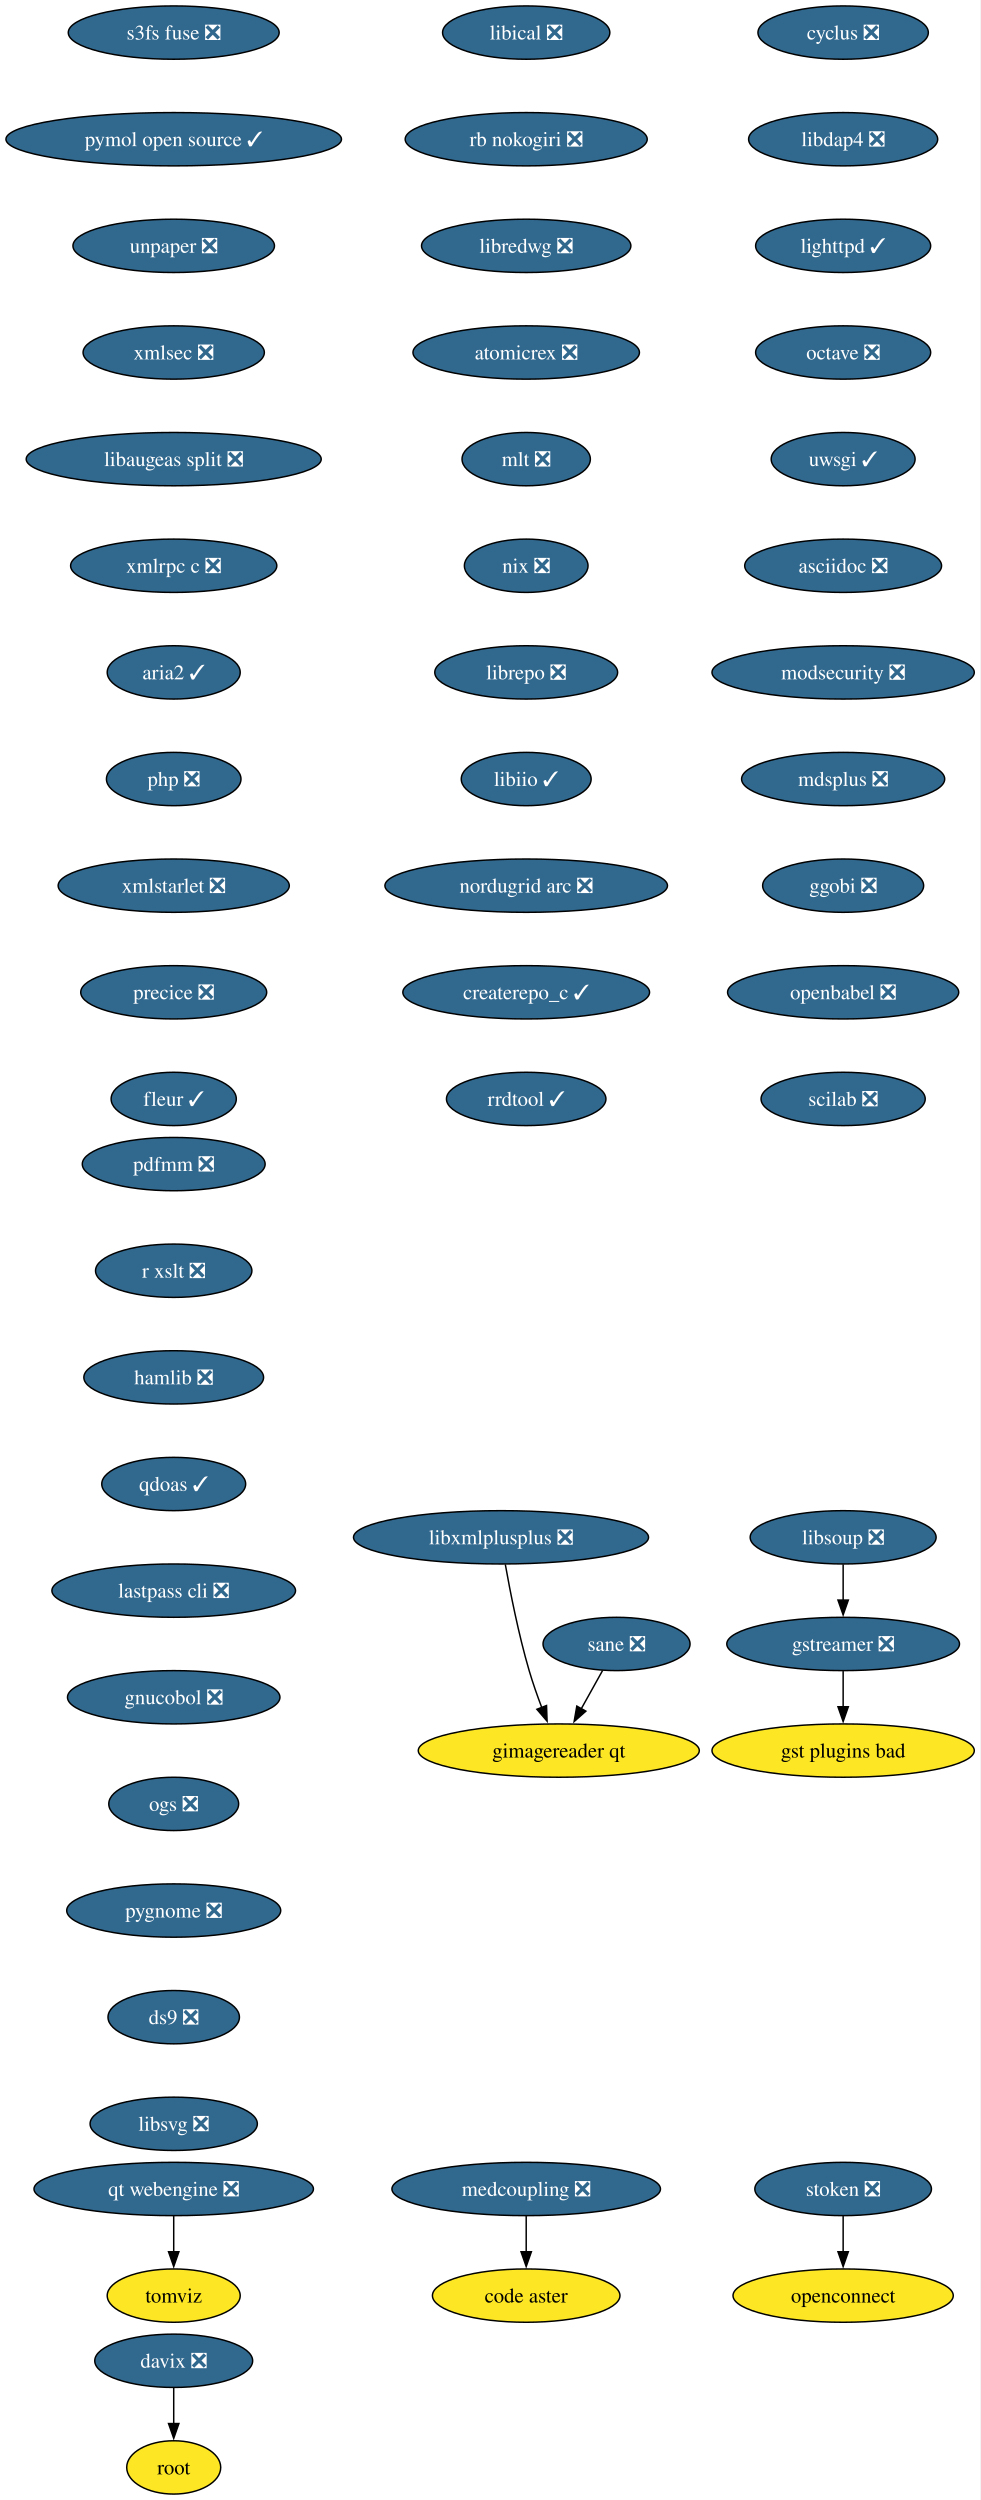
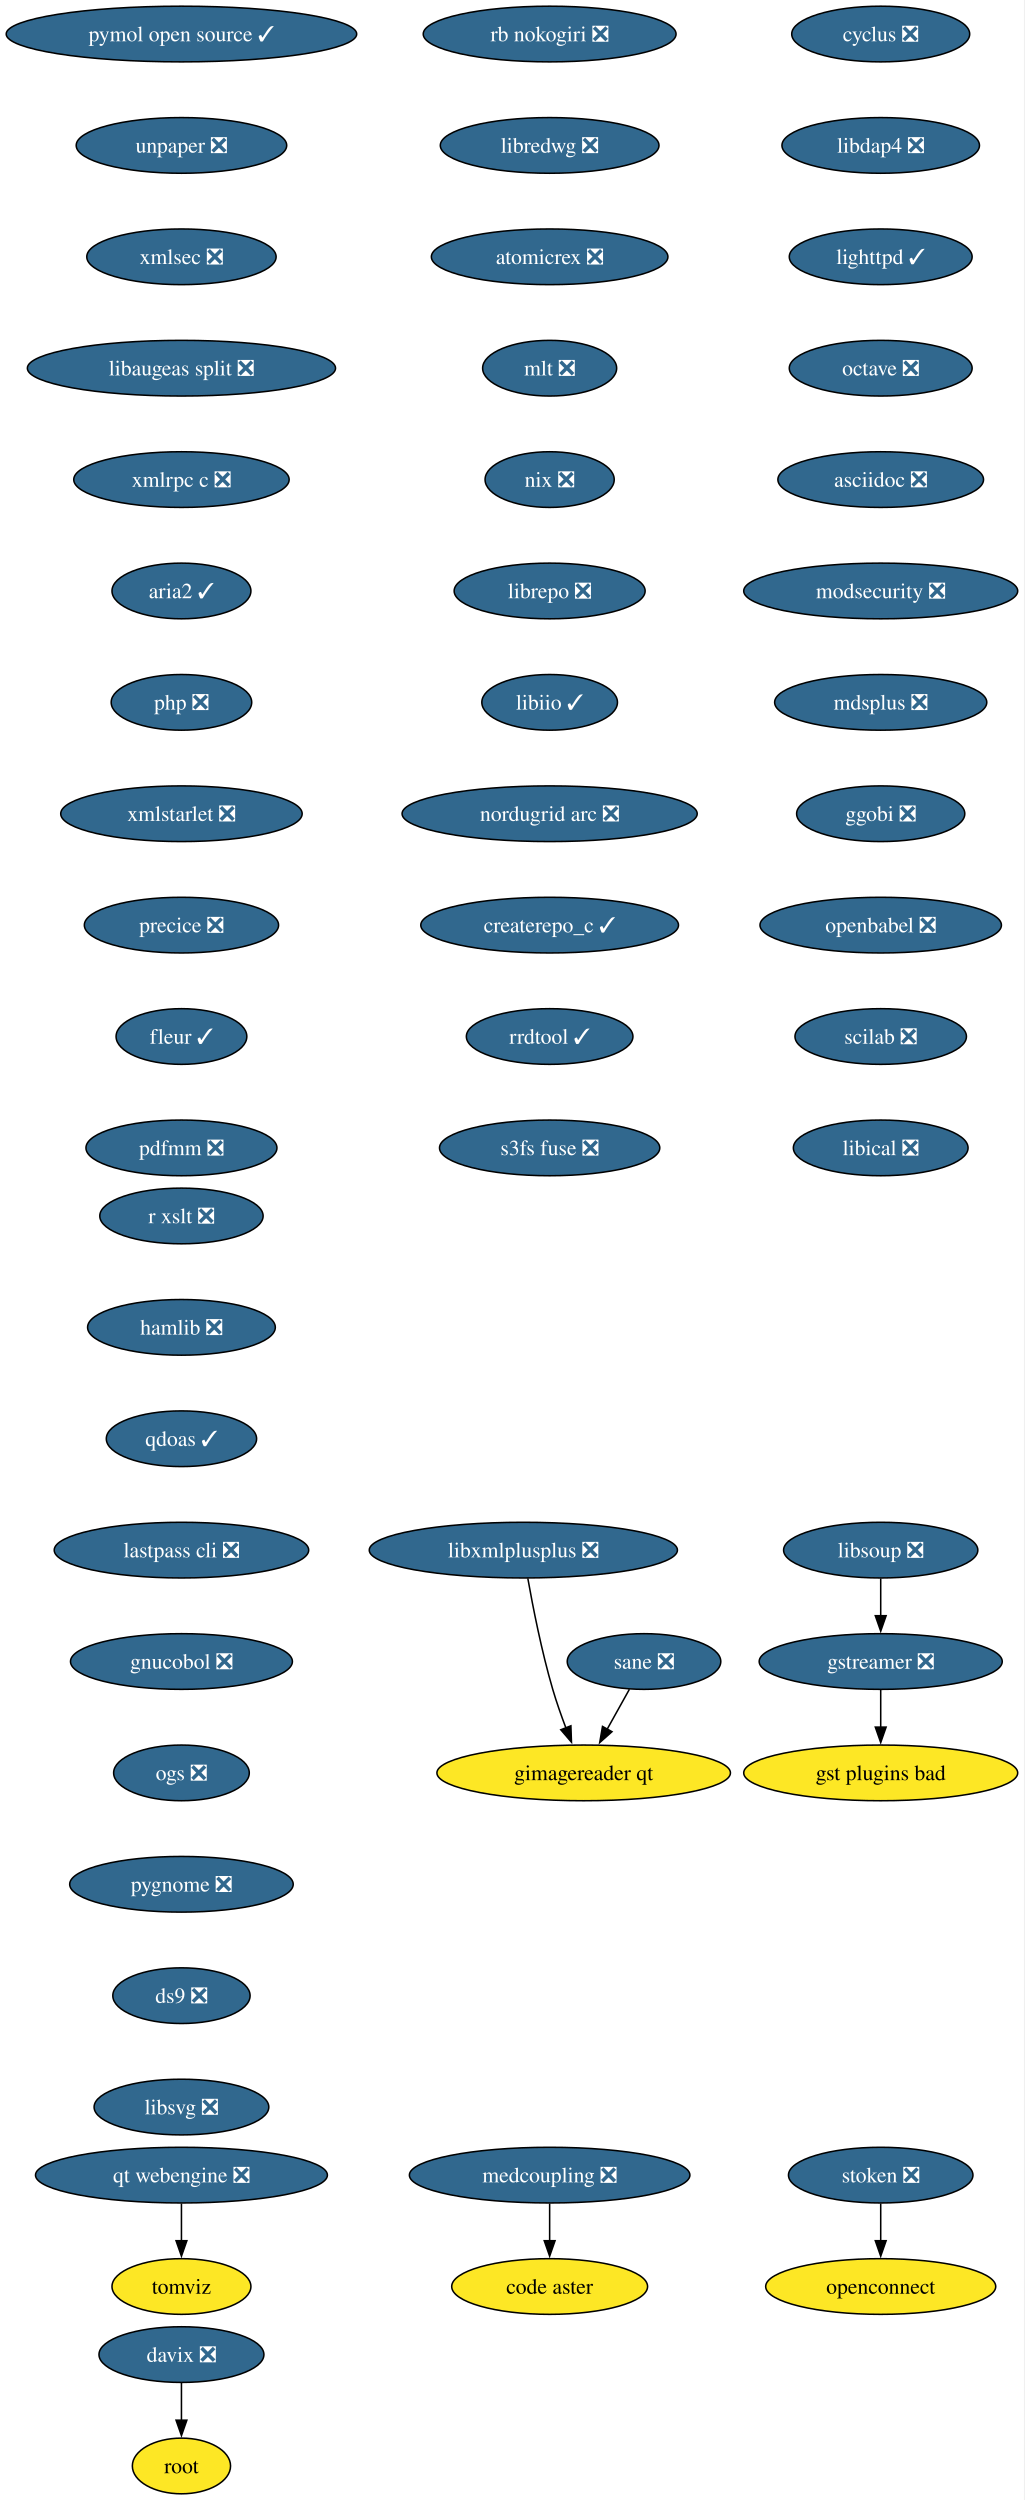
- <svg xmlns="http://www.w3.org/2000/svg" xmlns:xlink="http://www.w3.org/1999/xlink" width="662pt" height="1688pt" viewBox="0.00 0.00 662.00 1688.00">
-   <g id="graph0" class="graph" transform="scale(1 1) rotate(0) translate(4 1684)">
-     <polygon fill="white" stroke="none" points="-4,4 -4,-1684 657.85,-1684 657.85,4 -4,4" />
+ <svg xmlns="http://www.w3.org/2000/svg" xmlns:xlink="http://www.w3.org/1999/xlink" width="662pt" height="1616pt" viewBox="0.00 0.00 662.00 1616.00">
+   <g id="graph0" class="graph" transform="scale(1 1) rotate(0) translate(4 1612)">
+     <polygon fill="white" stroke="none" points="-4,4 -4,-1612 657.85,-1612 657.85,4 -4,4" />
    <g id="node1" class="node">
      <g id="a_node1">
        <a xlink:href="https://github.com/conda-forge/cyclus-feedstock/pull/109" xlink:title="cyclus ❎">
-           <ellipse fill="#31688e" stroke="black" cx="565.29" cy="-1662" rx="57.52" ry="18" />
-           <text xml:space="preserve" text-anchor="middle" x="565.29" y="-1657.33" font-family="Times,serif" font-size="14.00" fill="white">cyclus ❎</text>
+           <ellipse fill="#31688e" stroke="black" cx="565.29" cy="-1590" rx="57.52" ry="18" />
+           <text xml:space="preserve" text-anchor="middle" x="565.29" y="-1585.33" font-family="Times,serif" font-size="14.00" fill="white">cyclus ❎</text>
        </a>
      </g>
    </g>
    <g id="node2" class="node">
      <g id="a_node2">
        <a xlink:href="https://github.com/conda-forge/libdap4-feedstock/pull/47" xlink:title="libdap4 ❎">
-           <ellipse fill="#31688e" stroke="black" cx="565.29" cy="-1590" rx="63.84" ry="18" />
-           <text xml:space="preserve" text-anchor="middle" x="565.29" y="-1585.33" font-family="Times,serif" font-size="14.00" fill="white">libdap4 ❎</text>
+           <ellipse fill="#31688e" stroke="black" cx="565.29" cy="-1518" rx="63.84" ry="18" />
+           <text xml:space="preserve" text-anchor="middle" x="565.29" y="-1513.33" font-family="Times,serif" font-size="14.00" fill="white">libdap4 ❎</text>
        </a>
      </g>
    </g>
    <g id="node5" class="node">
      <g id="a_node5">
        <a xlink:href="https://github.com/conda-forge/lighttpd-feedstock/pull/47" xlink:title="lighttpd ✓">
-           <ellipse fill="#31688e" stroke="black" cx="565.29" cy="-1518" rx="59.1" ry="18" />
-           <text xml:space="preserve" text-anchor="middle" x="565.29" y="-1513.33" font-family="Times,serif" font-size="14.00" fill="white">lighttpd ✓</text>
+           <ellipse fill="#31688e" stroke="black" cx="565.29" cy="-1446" rx="59.1" ry="18" />
+           <text xml:space="preserve" text-anchor="middle" x="565.29" y="-1441.33" font-family="Times,serif" font-size="14.00" fill="white">lighttpd ✓</text>
        </a>
      </g>
    </g>
    <g id="node3" class="node">
      <g id="a_node3">
        <a xlink:href="https://github.com/conda-forge/gstreamer-feedstock/pull/160" xlink:title="gstreamer ❎">
-           <ellipse fill="#31688e" stroke="black" cx="565.29" cy="-574" rx="78.57" ry="18" />
-           <text xml:space="preserve" text-anchor="middle" x="565.29" y="-569.33" font-family="Times,serif" font-size="14.00" fill="white">gstreamer ❎</text>
+           <ellipse fill="#31688e" stroke="black" cx="565.29" cy="-538" rx="78.57" ry="18" />
+           <text xml:space="preserve" text-anchor="middle" x="565.29" y="-533.33" font-family="Times,serif" font-size="14.00" fill="white">gstreamer ❎</text>
        </a>
      </g>
    </g>
    <g id="node4" class="node">
      <g id="a_node4">
        <a xlink:href="https://github.com/conda-forge/gst-plugins-bad-feedstock" xlink:title="gst plugins bad">
-           <ellipse fill="#fde725" stroke="black" cx="565.29" cy="-502" rx="88.56" ry="18" />
-           <text xml:space="preserve" text-anchor="middle" x="565.29" y="-497.32" font-family="Times,serif" font-size="14.00">gst plugins bad</text>
+           <ellipse fill="#fde725" stroke="black" cx="565.29" cy="-466" rx="88.56" ry="18" />
+           <text xml:space="preserve" text-anchor="middle" x="565.29" y="-461.32" font-family="Times,serif" font-size="14.00">gst plugins bad</text>
        </a>
      </g>
    </g>
    <g id="edge2" class="edge">
-       <path fill="none" stroke="black" d="M565.29,-555.7C565.29,-548.41 565.29,-539.73 565.29,-531.54" />
-       <polygon fill="black" stroke="black" points="568.79,-531.62 565.29,-521.62 561.79,-531.62 568.79,-531.62" />
+       <path fill="none" stroke="black" d="M565.29,-519.7C565.29,-512.41 565.29,-503.73 565.29,-495.54" />
+       <polygon fill="black" stroke="black" points="568.79,-495.62 565.29,-485.62 561.79,-495.62 568.79,-495.62" />
    </g>
    <g id="node6" class="node">
      <g id="a_node6">
        <a xlink:href="https://github.com/conda-forge/octave-feedstock/pull/145" xlink:title="octave ❎">
-           <ellipse fill="#31688e" stroke="black" cx="565.29" cy="-1446" rx="59.1" ry="18" />
-           <text xml:space="preserve" text-anchor="middle" x="565.29" y="-1441.33" font-family="Times,serif" font-size="14.00" fill="white">octave ❎</text>
+           <ellipse fill="#31688e" stroke="black" cx="565.29" cy="-1374" rx="59.1" ry="18" />
+           <text xml:space="preserve" text-anchor="middle" x="565.29" y="-1369.33" font-family="Times,serif" font-size="14.00" fill="white">octave ❎</text>
        </a>
      </g>
    </g>
    <g id="node7" class="node">
      <g id="a_node7">
-         <a xlink:href="https://github.com/conda-forge/uwsgi-feedstock/pull/101" xlink:title="uwsgi ✓">
-           <ellipse fill="#31688e" stroke="black" cx="565.29" cy="-1374" rx="48.58" ry="18" />
-           <text xml:space="preserve" text-anchor="middle" x="565.29" y="-1369.33" font-family="Times,serif" font-size="14.00" fill="white">uwsgi ✓</text>
-         </a>
-       </g>
-     </g>
-     <g id="node8" class="node">
-       <g id="a_node8">
        <a xlink:href="https://github.com/conda-forge/asciidoc-feedstock/pull/28" xlink:title="asciidoc ❎">
          <ellipse fill="#31688e" stroke="black" cx="565.29" cy="-1302" rx="66.47" ry="18" />
          <text xml:space="preserve" text-anchor="middle" x="565.29" y="-1297.33" font-family="Times,serif" font-size="14.00" fill="white">asciidoc ❎</text>
        </a>
      </g>
    </g>
-     <g id="node9" class="node">
-       <g id="a_node9">
+     <g id="node8" class="node">
+       <g id="a_node8">
        <a xlink:href="https://github.com/conda-forge/modsecurity-feedstock/pull/14" xlink:title="modsecurity ❎">
          <ellipse fill="#31688e" stroke="black" cx="565.29" cy="-1230" rx="88.56" ry="18" />
          <text xml:space="preserve" text-anchor="middle" x="565.29" y="-1225.33" font-family="Times,serif" font-size="14.00" fill="white">modsecurity ❎</text>
        </a>
      </g>
    </g>
-     <g id="node10" class="node">
-       <g id="a_node10">
+     <g id="node9" class="node">
+       <g id="a_node9">
        <a xlink:href="https://github.com/conda-forge/mdsplus-feedstock/pull/77" xlink:title="mdsplus ❎">
          <ellipse fill="#31688e" stroke="black" cx="565.29" cy="-1158" rx="68.57" ry="18" />
          <text xml:space="preserve" text-anchor="middle" x="565.29" y="-1153.33" font-family="Times,serif" font-size="14.00" fill="white">mdsplus ❎</text>
        </a>
      </g>
    </g>
-     <g id="node11" class="node">
-       <g id="a_node11">
+     <g id="node10" class="node">
+       <g id="a_node10">
        <a xlink:href="https://github.com/conda-forge/ggobi-feedstock/pull/5" xlink:title="ggobi ❎">
          <ellipse fill="#31688e" stroke="black" cx="565.29" cy="-1086" rx="54.36" ry="18" />
          <text xml:space="preserve" text-anchor="middle" x="565.29" y="-1081.33" font-family="Times,serif" font-size="14.00" fill="white">ggobi ❎</text>
        </a>
      </g>
    </g>
-     <g id="node14" class="node">
-       <g id="a_node14">
+     <g id="node13" class="node">
+       <g id="a_node13">
        <a xlink:href="https://github.com/conda-forge/openbabel-feedstock/pull/54" xlink:title="openbabel ❎">
          <ellipse fill="#31688e" stroke="black" cx="565.29" cy="-1014" rx="78.04" ry="18" />
          <text xml:space="preserve" text-anchor="middle" x="565.29" y="-1009.33" font-family="Times,serif" font-size="14.00" fill="white">openbabel ❎</text>
        </a>
      </g>
    </g>
-     <g id="node12" class="node">
-       <g id="a_node12">
+     <g id="node11" class="node">
+       <g id="a_node11">
        <a xlink:href="https://github.com/conda-forge/davix-feedstock/pull/47" xlink:title="davix ❎">
          <ellipse fill="#31688e" stroke="black" cx="113.29" cy="-90" rx="53.31" ry="18" />
          <text xml:space="preserve" text-anchor="middle" x="113.29" y="-85.33" font-family="Times,serif" font-size="14.00" fill="white">davix ❎</text>
        </a>
      </g>
    </g>
-     <g id="node13" class="node">
-       <g id="a_node13">
+     <g id="node12" class="node">
+       <g id="a_node12">
        <a xlink:href="https://github.com/conda-forge/root-feedstock" xlink:title="root">
          <ellipse fill="#fde725" stroke="black" cx="113.29" cy="-18" rx="31.74" ry="18" />
          <text xml:space="preserve" text-anchor="middle" x="113.29" y="-13.32" font-family="Times,serif" font-size="14.00">root</text>
        </a>
      </g>
    </g>
-     <g id="edge10" class="edge">
+     <g id="edge9" class="edge">
      <path fill="none" stroke="black" d="M113.29,-71.7C113.29,-64.41 113.29,-55.73 113.29,-47.54" />
      <polygon fill="black" stroke="black" points="116.79,-47.62 113.29,-37.62 109.79,-47.62 116.79,-47.62" />
    </g>
-     <g id="node15" class="node">
-       <g id="a_node15">
+     <g id="node14" class="node">
+       <g id="a_node14">
        <a xlink:href="https://github.com/conda-forge/scilab-feedstock/pull/58" xlink:title="scilab ❎">
          <ellipse fill="#31688e" stroke="black" cx="565.29" cy="-942" rx="55.42" ry="18" />
          <text xml:space="preserve" text-anchor="middle" x="565.29" y="-937.33" font-family="Times,serif" font-size="14.00" fill="white">scilab ❎</text>
        </a>
      </g>
    </g>
+     <g id="node15" class="node">
+       <g id="a_node15">
+         <a xlink:href="https://github.com/conda-forge/libical-feedstock/pull/29" xlink:title="libical ❎">
+           <ellipse fill="#31688e" stroke="black" cx="565.29" cy="-870" rx="56.47" ry="18" />
+           <text xml:space="preserve" text-anchor="middle" x="565.29" y="-865.33" font-family="Times,serif" font-size="14.00" fill="white">libical ❎</text>
+         </a>
+       </g>
+     </g>
    <g id="node16" class="node">
      <g id="a_node16">
-         <a xlink:href="https://github.com/conda-forge/libical-feedstock/pull/29" xlink:title="libical ❎">
-           <ellipse fill="#31688e" stroke="black" cx="351.29" cy="-1662" rx="56.47" ry="18" />
-           <text xml:space="preserve" text-anchor="middle" x="351.29" y="-1657.33" font-family="Times,serif" font-size="14.00" fill="white">libical ❎</text>
-         </a>
-       </g>
-     </g>
-     <g id="node17" class="node">
-       <g id="a_node17">
        <a xlink:href="https://github.com/conda-forge/rb-nokogiri-feedstock/pull/16" xlink:title="rb nokogiri ❎">
          <ellipse fill="#31688e" stroke="black" cx="351.29" cy="-1590" rx="81.72" ry="18" />
          <text xml:space="preserve" text-anchor="middle" x="351.29" y="-1585.33" font-family="Times,serif" font-size="14.00" fill="white">rb nokogiri ❎</text>
        </a>
      </g>
    </g>
-     <g id="node18" class="node">
-       <g id="a_node18">
+     <g id="node17" class="node">
+       <g id="a_node17">
        <a xlink:href="https://github.com/conda-forge/libredwg-feedstock/pull/93" xlink:title="libredwg ❎">
          <ellipse fill="#31688e" stroke="black" cx="351.29" cy="-1518" rx="70.68" ry="18" />
          <text xml:space="preserve" text-anchor="middle" x="351.29" y="-1513.33" font-family="Times,serif" font-size="14.00" fill="white">libredwg ❎</text>
        </a>
      </g>
    </g>
-     <g id="node19" class="node">
-       <g id="a_node19">
+     <g id="node18" class="node">
+       <g id="a_node18">
        <a xlink:href="https://github.com/conda-forge/atomicrex-feedstock/pull/42" xlink:title="atomicrex ❎">
          <ellipse fill="#31688e" stroke="black" cx="351.29" cy="-1446" rx="76.46" ry="18" />
          <text xml:space="preserve" text-anchor="middle" x="351.29" y="-1441.33" font-family="Times,serif" font-size="14.00" fill="white">atomicrex ❎</text>
        </a>
      </g>
    </g>
-     <g id="node20" class="node">
-       <g id="a_node20">
+     <g id="node19" class="node">
+       <g id="a_node19">
        <a xlink:href="https://github.com/conda-forge/mlt-feedstock/pull/30" xlink:title="mlt ❎">
          <ellipse fill="#31688e" stroke="black" cx="351.29" cy="-1374" rx="43.32" ry="18" />
          <text xml:space="preserve" text-anchor="middle" x="351.29" y="-1369.33" font-family="Times,serif" font-size="14.00" fill="white">mlt ❎</text>
        </a>
      </g>
    </g>
-     <g id="node21" class="node">
-       <g id="a_node21">
+     <g id="node20" class="node">
+       <g id="a_node20">
        <a xlink:href="https://github.com/conda-forge/nix-feedstock/pull/32" xlink:title="nix ❎">
          <ellipse fill="#31688e" stroke="black" cx="351.29" cy="-1302" rx="41.74" ry="18" />
          <text xml:space="preserve" text-anchor="middle" x="351.29" y="-1297.33" font-family="Times,serif" font-size="14.00" fill="white">nix ❎</text>
        </a>
      </g>
    </g>
-     <g id="node22" class="node">
-       <g id="a_node22">
+     <g id="node21" class="node">
+       <g id="a_node21">
        <a xlink:href="https://github.com/conda-forge/librepo-feedstock/pull/38" xlink:title="librepo ❎">
          <ellipse fill="#31688e" stroke="black" cx="351.29" cy="-1230" rx="61.73" ry="18" />
          <text xml:space="preserve" text-anchor="middle" x="351.29" y="-1225.33" font-family="Times,serif" font-size="14.00" fill="white">librepo ❎</text>
        </a>
      </g>
    </g>
-     <g id="node23" class="node">
-       <g id="a_node23">
+     <g id="node22" class="node">
+       <g id="a_node22">
        <a xlink:href="https://github.com/conda-forge/libiio-feedstock/pull/23" xlink:title="libiio ✓">
          <ellipse fill="#31688e" stroke="black" cx="351.29" cy="-1158" rx="43.84" ry="18" />
          <text xml:space="preserve" text-anchor="middle" x="351.29" y="-1153.33" font-family="Times,serif" font-size="14.00" fill="white">libiio ✓</text>
        </a>
      </g>
    </g>
-     <g id="node26" class="node">
-       <g id="a_node26">
+     <g id="node25" class="node">
+       <g id="a_node25">
        <a xlink:href="https://github.com/conda-forge/nordugrid-arc-feedstock/pull/65" xlink:title="nordugrid arc ❎">
          <ellipse fill="#31688e" stroke="black" cx="351.29" cy="-1086" rx="95.4" ry="18" />
          <text xml:space="preserve" text-anchor="middle" x="351.29" y="-1081.33" font-family="Times,serif" font-size="14.00" fill="white">nordugrid arc ❎</text>
        </a>
      </g>
    </g>
-     <g id="node24" class="node">
-       <g id="a_node24">
+     <g id="node23" class="node">
+       <g id="a_node23">
        <a xlink:href="https://github.com/conda-forge/openconnect-feedstock" xlink:title="openconnect">
          <ellipse fill="#fde725" stroke="black" cx="565.29" cy="-134" rx="74.36" ry="18" />
          <text xml:space="preserve" text-anchor="middle" x="565.29" y="-129.32" font-family="Times,serif" font-size="14.00">openconnect</text>
        </a>
      </g>
    </g>
-     <g id="node25" class="node">
-       <g id="a_node25">
+     <g id="node24" class="node">
+       <g id="a_node24">
        <a xlink:href="https://github.com/conda-forge/stoken-feedstock/pull/16" xlink:title="stoken ❎">
          <ellipse fill="#31688e" stroke="black" cx="565.29" cy="-206" rx="59.63" ry="18" />
          <text xml:space="preserve" text-anchor="middle" x="565.29" y="-201.33" font-family="Times,serif" font-size="14.00" fill="white">stoken ❎</text>
        </a>
      </g>
    </g>
-     <g id="edge20" class="edge">
+     <g id="edge19" class="edge">
      <path fill="none" stroke="black" d="M565.29,-187.7C565.29,-180.41 565.29,-171.73 565.29,-163.54" />
      <polygon fill="black" stroke="black" points="568.79,-163.62 565.29,-153.62 561.79,-163.62 568.79,-163.62" />
    </g>
-     <g id="node27" class="node">
-       <g id="a_node27">
+     <g id="node26" class="node">
+       <g id="a_node26">
        <a xlink:href="https://github.com/conda-forge/createrepo_c-feedstock/pull/46" xlink:title="createrepo_c ✓">
          <ellipse fill="#31688e" stroke="black" cx="351.29" cy="-1014" rx="83.3" ry="18" />
          <text xml:space="preserve" text-anchor="middle" x="351.29" y="-1009.33" font-family="Times,serif" font-size="14.00" fill="white">createrepo_c ✓</text>
        </a>
      </g>
    </g>
-     <g id="node28" class="node">
-       <g id="a_node28">
+     <g id="node27" class="node">
+       <g id="a_node27">
        <a xlink:href="https://github.com/conda-forge/rrdtool-feedstock/pull/17" xlink:title="rrdtool ✓">
          <ellipse fill="#31688e" stroke="black" cx="351.29" cy="-942" rx="53.84" ry="18" />
          <text xml:space="preserve" text-anchor="middle" x="351.29" y="-937.33" font-family="Times,serif" font-size="14.00" fill="white">rrdtool ✓</text>
        </a>
      </g>
    </g>
    <g id="node29" class="node">
      <g id="a_node29">
+         <a xlink:href="https://github.com/conda-forge/s3fs-fuse-feedstock/pull/17" xlink:title="s3fs fuse ❎">
+           <ellipse fill="#31688e" stroke="black" cx="351.29" cy="-870" rx="71.2" ry="18" />
+           <text xml:space="preserve" text-anchor="middle" x="351.29" y="-865.33" font-family="Times,serif" font-size="14.00" fill="white">s3fs fuse ❎</text>
+         </a>
+       </g>
+     </g>
+     <g id="node28" class="node">
+       <g id="a_node28">
        <a xlink:href="https://github.com/conda-forge/libsoup-feedstock/pull/53" xlink:title="libsoup ❎">
-           <ellipse fill="#31688e" stroke="black" cx="565.29" cy="-646" rx="62.78" ry="18" />
-           <text xml:space="preserve" text-anchor="middle" x="565.29" y="-641.33" font-family="Times,serif" font-size="14.00" fill="white">libsoup ❎</text>
-         </a>
-       </g>
-     </g>
-     <g id="edge24" class="edge">
-       <path fill="none" stroke="black" d="M565.29,-627.7C565.29,-620.41 565.29,-611.73 565.29,-603.54" />
-       <polygon fill="black" stroke="black" points="568.79,-603.62 565.29,-593.62 561.79,-603.62 568.79,-603.62" />
+           <ellipse fill="#31688e" stroke="black" cx="565.29" cy="-610" rx="62.78" ry="18" />
+           <text xml:space="preserve" text-anchor="middle" x="565.29" y="-605.33" font-family="Times,serif" font-size="14.00" fill="white">libsoup ❎</text>
+         </a>
+       </g>
+     </g>
+     <g id="edge23" class="edge">
+       <path fill="none" stroke="black" d="M565.29,-591.7C565.29,-584.41 565.29,-575.73 565.29,-567.54" />
+       <polygon fill="black" stroke="black" points="568.79,-567.62 565.29,-557.62 561.79,-567.62 568.79,-567.62" />
    </g>
    <g id="node30" class="node">
      <g id="a_node30">
-         <a xlink:href="https://github.com/conda-forge/s3fs-fuse-feedstock/pull/17" xlink:title="s3fs fuse ❎">
-           <ellipse fill="#31688e" stroke="black" cx="113.29" cy="-1662" rx="71.2" ry="18" />
-           <text xml:space="preserve" text-anchor="middle" x="113.29" y="-1657.33" font-family="Times,serif" font-size="14.00" fill="white">s3fs fuse ❎</text>
-         </a>
-       </g>
-     </g>
-     <g id="node31" class="node">
-       <g id="a_node31">
        <a xlink:href="https://github.com/conda-forge/pymol-open-source-feedstock/pull/39" xlink:title="pymol open source ✓">
          <ellipse fill="#31688e" stroke="black" cx="113.29" cy="-1590" rx="113.29" ry="18" />
          <text xml:space="preserve" text-anchor="middle" x="113.29" y="-1585.33" font-family="Times,serif" font-size="14.00" fill="white">pymol open source ✓</text>
        </a>
      </g>
    </g>
-     <g id="node32" class="node">
-       <g id="a_node32">
+     <g id="node31" class="node">
+       <g id="a_node31">
        <a xlink:href="https://github.com/conda-forge/unpaper-feedstock/pull/10" xlink:title="unpaper ❎">
          <ellipse fill="#31688e" stroke="black" cx="113.29" cy="-1518" rx="68.04" ry="18" />
          <text xml:space="preserve" text-anchor="middle" x="113.29" y="-1513.33" font-family="Times,serif" font-size="14.00" fill="white">unpaper ❎</text>
        </a>
      </g>
    </g>
-     <g id="node34" class="node">
-       <g id="a_node34">
+     <g id="node33" class="node">
+       <g id="a_node33">
        <a xlink:href="https://github.com/conda-forge/xmlsec-feedstock/pull/26" xlink:title="xmlsec ❎">
          <ellipse fill="#31688e" stroke="black" cx="113.29" cy="-1446" rx="61.2" ry="18" />
          <text xml:space="preserve" text-anchor="middle" x="113.29" y="-1441.33" font-family="Times,serif" font-size="14.00" fill="white">xmlsec ❎</text>
        </a>
      </g>
    </g>
-     <g id="node33" class="node">
-       <g id="a_node33">
+     <g id="node32" class="node">
+       <g id="a_node32">
        <a xlink:href="https://github.com/conda-forge/tomviz-feedstock" xlink:title="tomviz">
          <ellipse fill="#fde725" stroke="black" cx="113.29" cy="-134" rx="44.9" ry="18" />
          <text xml:space="preserve" text-anchor="middle" x="113.29" y="-129.32" font-family="Times,serif" font-size="14.00">tomviz</text>
        </a>
      </g>
    </g>
-     <g id="node35" class="node">
-       <g id="a_node35">
+     <g id="node34" class="node">
+       <g id="a_node34">
        <a xlink:href="https://github.com/conda-forge/libaugeas-split-feedstock/pull/5" xlink:title="libaugeas split ❎">
          <ellipse fill="#31688e" stroke="black" cx="113.29" cy="-1374" rx="99.61" ry="18" />
          <text xml:space="preserve" text-anchor="middle" x="113.29" y="-1369.33" font-family="Times,serif" font-size="14.00" fill="white">libaugeas split ❎</text>
        </a>
      </g>
    </g>
-     <g id="node36" class="node">
-       <g id="a_node36">
+     <g id="node35" class="node">
+       <g id="a_node35">
        <a xlink:href="https://github.com/conda-forge/xmlrpc-c-feedstock/pull/5" xlink:title="xmlrpc c ❎">
          <ellipse fill="#31688e" stroke="black" cx="113.29" cy="-1302" rx="69.62" ry="18" />
          <text xml:space="preserve" text-anchor="middle" x="113.29" y="-1297.33" font-family="Times,serif" font-size="14.00" fill="white">xmlrpc c ❎</text>
        </a>
      </g>
    </g>
-     <g id="node37" class="node">
-       <g id="a_node37">
+     <g id="node36" class="node">
+       <g id="a_node36">
        <a xlink:href="https://github.com/conda-forge/aria2-feedstock/pull/13" xlink:title="aria2 ✓">
          <ellipse fill="#31688e" stroke="black" cx="113.29" cy="-1230" rx="44.9" ry="18" />
          <text xml:space="preserve" text-anchor="middle" x="113.29" y="-1225.33" font-family="Times,serif" font-size="14.00" fill="white">aria2 ✓</text>
        </a>
      </g>
    </g>
-     <g id="node38" class="node">
-       <g id="a_node38">
+     <g id="node37" class="node">
+       <g id="a_node37">
        <a xlink:href="https://github.com/conda-forge/php-feedstock/pull/113" xlink:title="php ❎">
          <ellipse fill="#31688e" stroke="black" cx="113.29" cy="-1158" rx="45.42" ry="18" />
          <text xml:space="preserve" text-anchor="middle" x="113.29" y="-1153.33" font-family="Times,serif" font-size="14.00" fill="white">php ❎</text>
        </a>
      </g>
    </g>
-     <g id="node39" class="node">
-       <g id="a_node39">
+     <g id="node38" class="node">
+       <g id="a_node38">
        <a xlink:href="https://github.com/conda-forge/xmlstarlet-feedstock/pull/6" xlink:title="xmlstarlet ❎">
          <ellipse fill="#31688e" stroke="black" cx="113.29" cy="-1086" rx="78.04" ry="18" />
          <text xml:space="preserve" text-anchor="middle" x="113.29" y="-1081.33" font-family="Times,serif" font-size="14.00" fill="white">xmlstarlet ❎</text>
        </a>
      </g>
    </g>
-     <g id="node42" class="node">
-       <g id="a_node42">
+     <g id="node41" class="node">
+       <g id="a_node41">
        <a xlink:href="https://github.com/conda-forge/precice-feedstock/pull/48" xlink:title="precice ❎">
          <ellipse fill="#31688e" stroke="black" cx="113.29" cy="-1014" rx="62.78" ry="18" />
          <text xml:space="preserve" text-anchor="middle" x="113.29" y="-1009.33" font-family="Times,serif" font-size="14.00" fill="white">precice ❎</text>
        </a>
      </g>
    </g>
+     <g id="node39" class="node">
+       <g id="a_node39">
+         <a xlink:href="https://github.com/conda-forge/sane-feedstock/pull/36" xlink:title="sane ❎">
+           <ellipse fill="#31688e" stroke="black" cx="412.29" cy="-538" rx="49.63" ry="18" />
+           <text xml:space="preserve" text-anchor="middle" x="412.29" y="-533.33" font-family="Times,serif" font-size="14.00" fill="white">sane ❎</text>
+         </a>
+       </g>
+     </g>
    <g id="node40" class="node">
      <g id="a_node40">
-         <a xlink:href="https://github.com/conda-forge/sane-feedstock/pull/36" xlink:title="sane ❎">
-           <ellipse fill="#31688e" stroke="black" cx="412.29" cy="-574" rx="49.63" ry="18" />
-           <text xml:space="preserve" text-anchor="middle" x="412.29" y="-569.33" font-family="Times,serif" font-size="14.00" fill="white">sane ❎</text>
-         </a>
-       </g>
-     </g>
-     <g id="node41" class="node">
-       <g id="a_node41">
        <a xlink:href="https://github.com/conda-forge/gimagereader-qt-feedstock" xlink:title="gimagereader qt">
-           <ellipse fill="#fde725" stroke="black" cx="373.29" cy="-502" rx="94.88" ry="18" />
-           <text xml:space="preserve" text-anchor="middle" x="373.29" y="-497.32" font-family="Times,serif" font-size="14.00">gimagereader qt</text>
-         </a>
-       </g>
-     </g>
-     <g id="edge33" class="edge">
-       <path fill="none" stroke="black" d="M402.85,-556.05C398.51,-548.26 393.25,-538.82 388.38,-530.08" />
-       <polygon fill="black" stroke="black" points="391.58,-528.63 383.65,-521.6 385.46,-532.04 391.58,-528.63" />
-     </g>
-     <g id="node44" class="node">
-       <g id="a_node44">
+           <ellipse fill="#fde725" stroke="black" cx="373.29" cy="-466" rx="94.88" ry="18" />
+           <text xml:space="preserve" text-anchor="middle" x="373.29" y="-461.32" font-family="Times,serif" font-size="14.00">gimagereader qt</text>
+         </a>
+       </g>
+     </g>
+     <g id="edge32" class="edge">
+       <path fill="none" stroke="black" d="M402.85,-520.05C398.51,-512.26 393.25,-502.82 388.38,-494.08" />
+       <polygon fill="black" stroke="black" points="391.58,-492.63 383.65,-485.6 385.46,-496.04 391.58,-492.63" />
+     </g>
+     <g id="node43" class="node">
+       <g id="a_node43">
        <a xlink:href="https://github.com/conda-forge/fleur-feedstock/pull/26" xlink:title="fleur ✓">
          <ellipse fill="#31688e" stroke="black" cx="113.29" cy="-942" rx="42.26" ry="18" />
          <text xml:space="preserve" text-anchor="middle" x="113.29" y="-937.33" font-family="Times,serif" font-size="14.00" fill="white">fleur ✓</text>
        </a>
      </g>
    </g>
-     <g id="node43" class="node">
-       <g id="a_node43">
+     <g id="node42" class="node">
+       <g id="a_node42">
        <a xlink:href="https://github.com/conda-forge/libxmlplusplus-feedstock/pull/9" xlink:title="libxmlplusplus ❎">
-           <ellipse fill="#31688e" stroke="black" cx="334.29" cy="-646" rx="99.61" ry="18" />
-           <text xml:space="preserve" text-anchor="middle" x="334.29" y="-641.33" font-family="Times,serif" font-size="14.00" fill="white">libxmlplusplus ❎</text>
-         </a>
-       </g>
-     </g>
-     <g id="edge35" class="edge">
-       <path fill="none" stroke="black" d="M337.18,-627.75C340.39,-609.68 346.08,-580.56 353.29,-556 355.7,-547.79 358.78,-539.04 361.8,-531.06" />
-       <polygon fill="black" stroke="black" points="365.02,-532.44 365.4,-521.85 358.5,-529.89 365.02,-532.44" />
+           <ellipse fill="#31688e" stroke="black" cx="334.29" cy="-610" rx="99.61" ry="18" />
+           <text xml:space="preserve" text-anchor="middle" x="334.29" y="-605.33" font-family="Times,serif" font-size="14.00" fill="white">libxmlplusplus ❎</text>
+         </a>
+       </g>
+     </g>
+     <g id="edge34" class="edge">
+       <path fill="none" stroke="black" d="M337.18,-591.75C340.39,-573.68 346.08,-544.56 353.29,-520 355.7,-511.79 358.78,-503.04 361.8,-495.06" />
+       <polygon fill="black" stroke="black" points="365.02,-496.44 365.4,-485.85 358.5,-493.89 365.02,-496.44" />
    </g>
    <g id="node45" class="node">
      <g id="a_node45">
+         <a xlink:href="https://github.com/conda-forge/pdfmm-feedstock/pull/9" xlink:title="pdfmm ❎">
+           <ellipse fill="#31688e" stroke="black" cx="113.29" cy="-870" rx="61.73" ry="18" />
+           <text xml:space="preserve" text-anchor="middle" x="113.29" y="-865.33" font-family="Times,serif" font-size="14.00" fill="white">pdfmm ❎</text>
+         </a>
+       </g>
+     </g>
+     <g id="node44" class="node">
+       <g id="a_node44">
        <a xlink:href="https://github.com/conda-forge/qt-webengine-feedstock/pull/76" xlink:title="qt webengine ❎">
          <ellipse fill="#31688e" stroke="black" cx="113.29" cy="-206" rx="94.35" ry="18" />
          <text xml:space="preserve" text-anchor="middle" x="113.29" y="-201.33" font-family="Times,serif" font-size="14.00" fill="white">qt webengine ❎</text>
        </a>
      </g>
    </g>
-     <g id="edge37" class="edge">
+     <g id="edge36" class="edge">
      <path fill="none" stroke="black" d="M113.29,-187.7C113.29,-180.41 113.29,-171.73 113.29,-163.54" />
      <polygon fill="black" stroke="black" points="116.79,-163.62 113.29,-153.62 109.79,-163.62 116.79,-163.62" />
    </g>
    <g id="node46" class="node">
      <g id="a_node46">
-         <a xlink:href="https://github.com/conda-forge/pdfmm-feedstock/pull/9" xlink:title="pdfmm ❎">
-           <ellipse fill="#31688e" stroke="black" cx="113.29" cy="-898" rx="61.73" ry="18" />
-           <text xml:space="preserve" text-anchor="middle" x="113.29" y="-893.33" font-family="Times,serif" font-size="14.00" fill="white">pdfmm ❎</text>
+         <a xlink:href="https://github.com/conda-forge/code-aster-feedstock" xlink:title="code aster">
+           <ellipse fill="#fde725" stroke="black" cx="351.29" cy="-134" rx="63.31" ry="18" />
+           <text xml:space="preserve" text-anchor="middle" x="351.29" y="-129.32" font-family="Times,serif" font-size="14.00">code aster</text>
        </a>
      </g>
    </g>
    <g id="node47" class="node">
      <g id="a_node47">
        <a xlink:href="https://github.com/conda-forge/r-xslt-feedstock/pull/14" xlink:title="r xslt ❎">
          <ellipse fill="#31688e" stroke="black" cx="113.29" cy="-826" rx="52.79" ry="18" />
          <text xml:space="preserve" text-anchor="middle" x="113.29" y="-821.33" font-family="Times,serif" font-size="14.00" fill="white">r xslt ❎</text>
        </a>
      </g>
    </g>
-     <g id="node49" class="node">
-       <g id="a_node49">
+     <g id="node48" class="node">
+       <g id="a_node48">
        <a xlink:href="https://github.com/conda-forge/hamlib-feedstock/pull/21" xlink:title="hamlib ❎">
          <ellipse fill="#31688e" stroke="black" cx="113.29" cy="-754" rx="60.68" ry="18" />
          <text xml:space="preserve" text-anchor="middle" x="113.29" y="-749.33" font-family="Times,serif" font-size="14.00" fill="white">hamlib ❎</text>
        </a>
      </g>
    </g>
-     <g id="node48" class="node">
-       <g id="a_node48">
-         <a xlink:href="https://github.com/conda-forge/code-aster-feedstock" xlink:title="code aster">
-           <ellipse fill="#fde725" stroke="black" cx="351.29" cy="-134" rx="63.31" ry="18" />
-           <text xml:space="preserve" text-anchor="middle" x="351.29" y="-129.32" font-family="Times,serif" font-size="14.00">code aster</text>
-         </a>
-       </g>
-     </g>
-     <g id="node50" class="node">
-       <g id="a_node50">
+     <g id="node49" class="node">
+       <g id="a_node49">
        <a xlink:href="https://github.com/conda-forge/qdoas-feedstock/pull/30" xlink:title="qdoas ✓">
          <ellipse fill="#31688e" stroke="black" cx="113.29" cy="-682" rx="48.58" ry="18" />
          <text xml:space="preserve" text-anchor="middle" x="113.29" y="-677.33" font-family="Times,serif" font-size="14.00" fill="white">qdoas ✓</text>
        </a>
      </g>
    </g>
-     <g id="node51" class="node">
-       <g id="a_node51">
+     <g id="node50" class="node">
+       <g id="a_node50">
        <a xlink:href="https://github.com/conda-forge/lastpass-cli-feedstock/pull/10" xlink:title="lastpass cli ❎">
          <ellipse fill="#31688e" stroke="black" cx="113.29" cy="-610" rx="82.25" ry="18" />
          <text xml:space="preserve" text-anchor="middle" x="113.29" y="-605.33" font-family="Times,serif" font-size="14.00" fill="white">lastpass cli ❎</text>
        </a>
      </g>
    </g>
-     <g id="node52" class="node">
-       <g id="a_node52">
+     <g id="node51" class="node">
+       <g id="a_node51">
        <a xlink:href="https://github.com/conda-forge/gnucobol-feedstock/pull/6" xlink:title="gnucobol ❎">
          <ellipse fill="#31688e" stroke="black" cx="113.29" cy="-538" rx="71.73" ry="18" />
          <text xml:space="preserve" text-anchor="middle" x="113.29" y="-533.33" font-family="Times,serif" font-size="14.00" fill="white">gnucobol ❎</text>
        </a>
      </g>
    </g>
-     <g id="node54" class="node">
-       <g id="a_node54">
+     <g id="node53" class="node">
+       <g id="a_node53">
        <a xlink:href="https://github.com/conda-forge/ogs-feedstock/pull/24" xlink:title="ogs ❎">
          <ellipse fill="#31688e" stroke="black" cx="113.29" cy="-466" rx="43.84" ry="18" />
          <text xml:space="preserve" text-anchor="middle" x="113.29" y="-461.32" font-family="Times,serif" font-size="14.00" fill="white">ogs ❎</text>
        </a>
      </g>
    </g>
-     <g id="node53" class="node">
-       <g id="a_node53">
+     <g id="node52" class="node">
+       <g id="a_node52">
        <a xlink:href="https://github.com/conda-forge/medcoupling-feedstock/pull/20" xlink:title="medcoupling ❎">
          <ellipse fill="#31688e" stroke="black" cx="351.29" cy="-206" rx="90.67" ry="18" />
          <text xml:space="preserve" text-anchor="middle" x="351.29" y="-201.33" font-family="Times,serif" font-size="14.00" fill="white">medcoupling ❎</text>
        </a>
      </g>
    </g>
-     <g id="edge43" class="edge">
+     <g id="edge42" class="edge">
      <path fill="none" stroke="black" d="M351.29,-187.7C351.29,-180.41 351.29,-171.73 351.29,-163.54" />
      <polygon fill="black" stroke="black" points="354.79,-163.62 351.29,-153.62 347.79,-163.62 354.79,-163.62" />
    </g>
-     <g id="node55" class="node">
-       <g id="a_node55">
+     <g id="node54" class="node">
+       <g id="a_node54">
        <a xlink:href="https://github.com/conda-forge/pygnome-feedstock/pull/11" xlink:title="pygnome ❎">
          <ellipse fill="#31688e" stroke="black" cx="113.29" cy="-394" rx="72.25" ry="18" />
          <text xml:space="preserve" text-anchor="middle" x="113.29" y="-389.32" font-family="Times,serif" font-size="14.00" fill="white">pygnome ❎</text>
        </a>
      </g>
    </g>
-     <g id="node56" class="node">
-       <g id="a_node56">
+     <g id="node55" class="node">
+       <g id="a_node55">
        <a xlink:href="https://github.com/conda-forge/ds9-feedstock/pull/2" xlink:title="ds9 ❎">
          <ellipse fill="#31688e" stroke="black" cx="113.29" cy="-322" rx="44.37" ry="18" />
          <text xml:space="preserve" text-anchor="middle" x="113.29" y="-317.32" font-family="Times,serif" font-size="14.00" fill="white">ds9 ❎</text>
        </a>
      </g>
    </g>
-     <g id="node57" class="node">
-       <g id="a_node57">
+     <g id="node56" class="node">
+       <g id="a_node56">
        <a xlink:href="https://github.com/conda-forge/libsvg-feedstock/pull/2" xlink:title="libsvg ❎">
          <ellipse fill="#31688e" stroke="black" cx="113.29" cy="-250" rx="56.47" ry="18" />
          <text xml:space="preserve" text-anchor="middle" x="113.29" y="-245.32" font-family="Times,serif" font-size="14.00" fill="white">libsvg ❎</text>
        </a>
      </g>
    </g>
  </g>
</svg>
